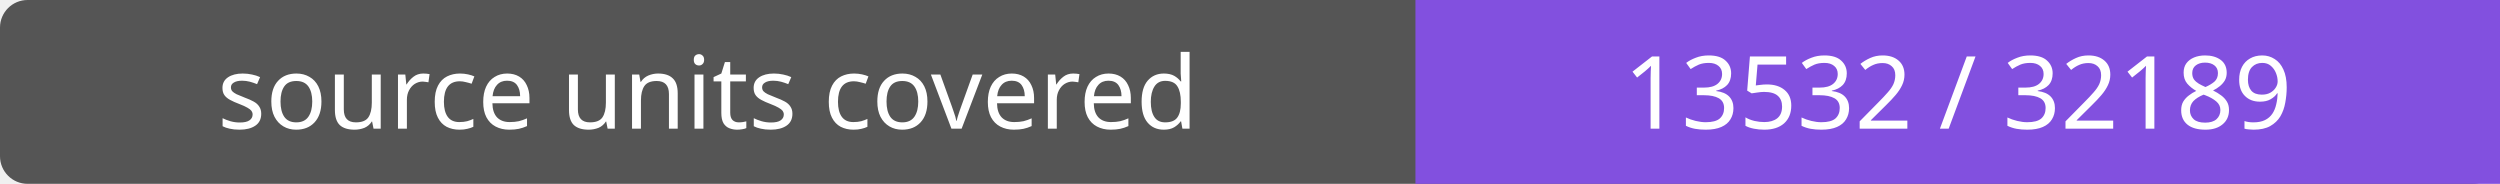
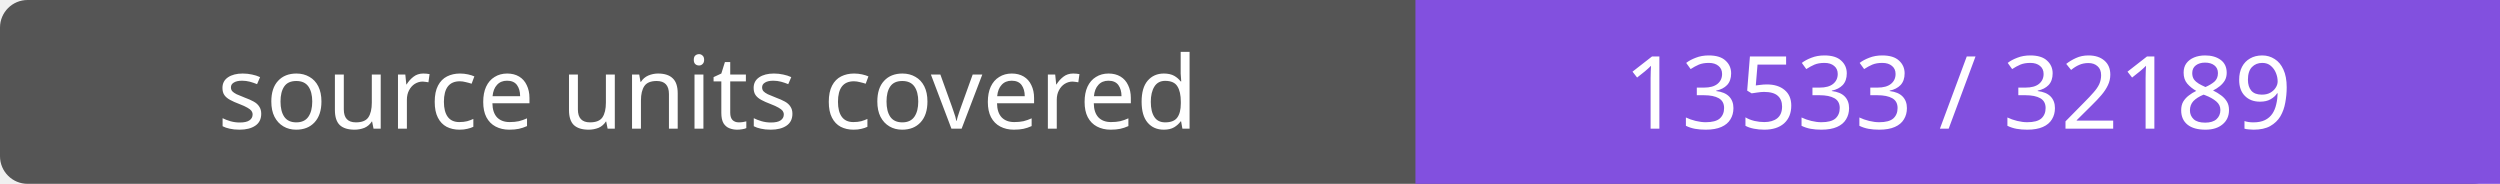
- <svg xmlns="http://www.w3.org/2000/svg" width="272" height="20" role="img" aria-label="source units covered: 13532 / 32189">
+ <svg xmlns="http://www.w3.org/2000/svg" width="272" height="20" role="img" aria-label="source units covered: 13533 / 32189">
  <rect width="272" height="20" rx="3" fill="#555" />
  <path fill="#8250df" d="M154 0h118v20H154z" />
  <g fill="#fff" text-anchor="middle" font-family="Verdana,sans-serif" font-size="11">
    <text x="77.0" y="14">source units covered</text>
-     <text x="213.0" y="14">13532 / 32189</text>
+     <text x="213.0" y="14">13533 / 32189</text>
  </g>
</svg>
